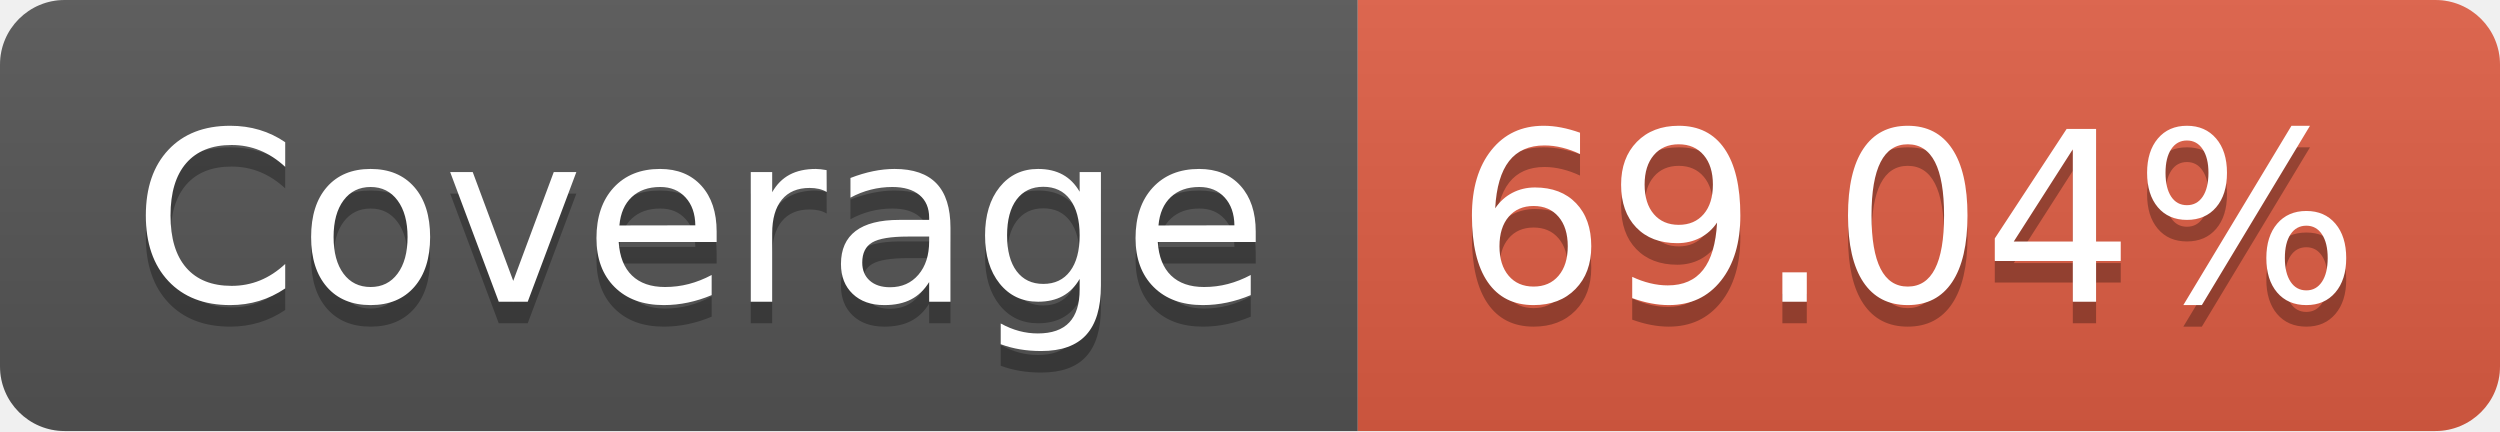
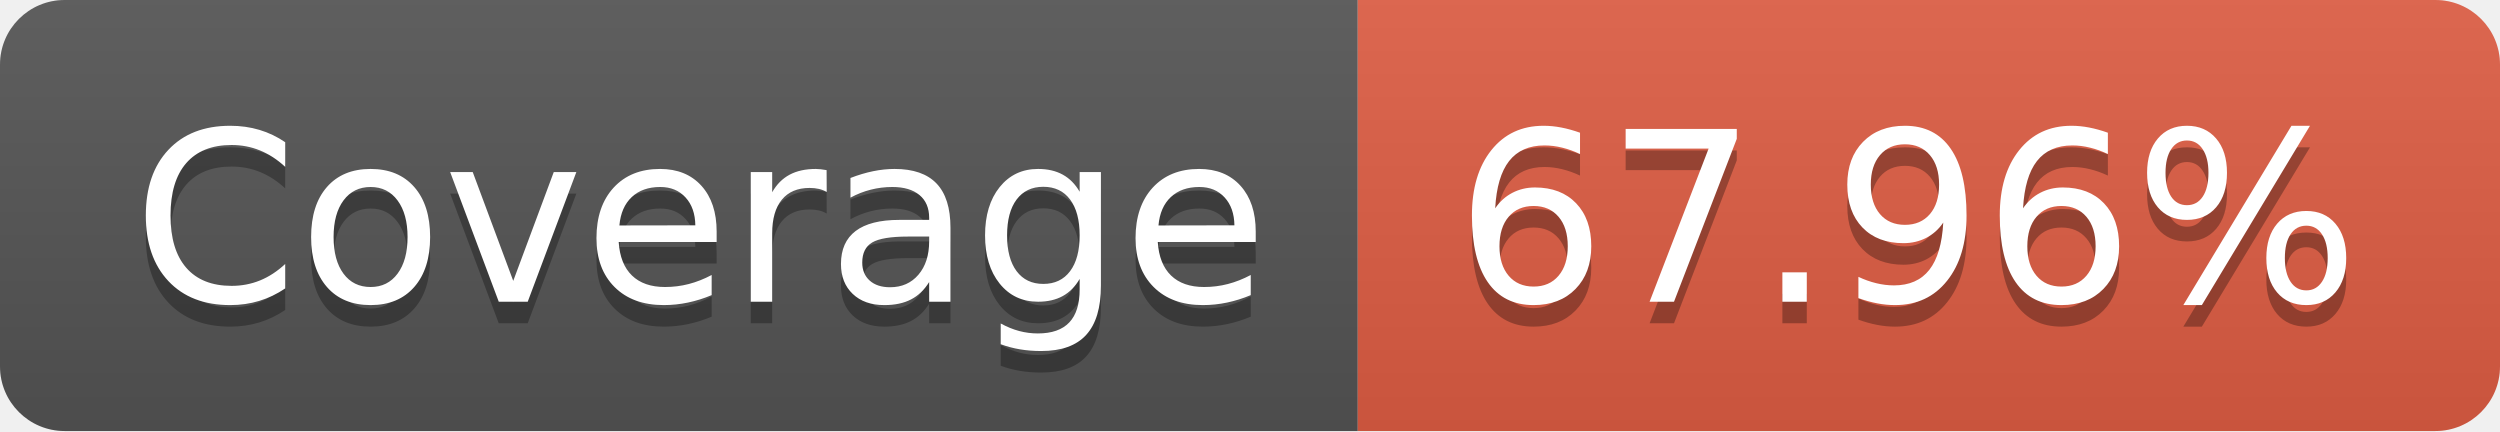
- <svg xmlns="http://www.w3.org/2000/svg" width="116" height="20" role="img" aria-label="Coverage: 69.04%">
+ <svg xmlns="http://www.w3.org/2000/svg" width="116" height="20" role="img" aria-label="Coverage: 67.96%">
  <linearGradient id="s" x2="0" y2="100%">
    <stop offset="0" stop-color="#bbb" stop-opacity=".1" />
    <stop offset="1" stop-opacity=".1" />
  </linearGradient>
  <clipPath id="r">
    <rect width="116" height="20" rx="3" fill="#fff" />
  </clipPath>
  <g clip-path="url(#r)">
    <rect width="63" height="20" fill="#555" />
    <rect x="63" width="53" height="20" fill="#e05d44" />
    <rect width="116" height="20" fill="url(#s)" />
  </g>
  <g fill="#fff" text-anchor="middle" font-family="Verdana,Geneva,DejaVu Sans,sans-serif" text-rendering="geometricPrecision" font-size="110">
    <text aria-hidden="true" x="325" y="150" fill="#010101" fill-opacity=".3" transform="scale(.1)" textLength="530">Coverage</text>
    <text x="325" y="140" transform="scale(.1)" fill="#fff" textLength="530">Coverage</text>
-     <text aria-hidden="true" x="885" y="150" fill="#010101" fill-opacity=".3" transform="scale(.1)" textLength="430">69.04%</text>
-     <text x="885" y="140" transform="scale(.1)" fill="#fff" textLength="430">69.04%</text>
+     <text aria-hidden="true" x="885" y="150" fill="#010101" fill-opacity=".3" transform="scale(.1)" textLength="430">67.96%</text>
+     <text x="885" y="140" transform="scale(.1)" fill="#fff" textLength="430">67.96%</text>
  </g>
</svg>
